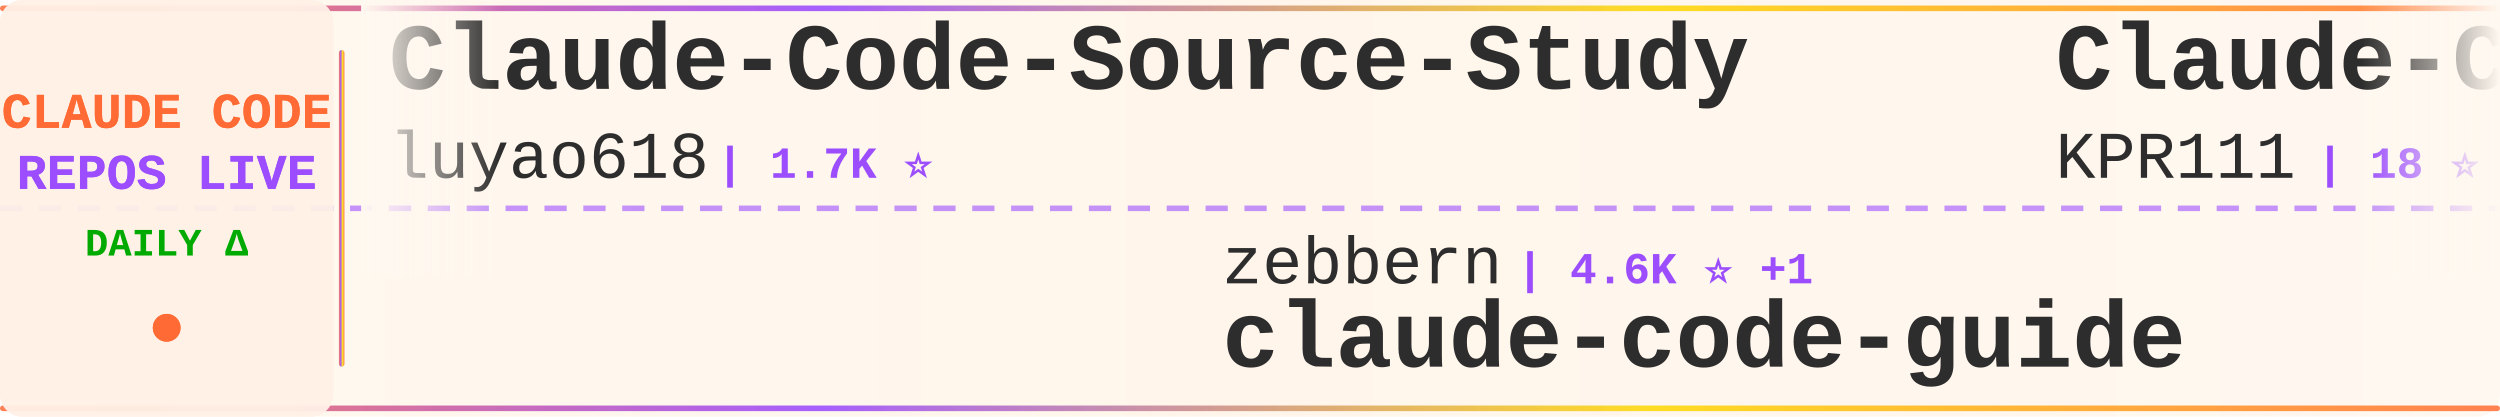
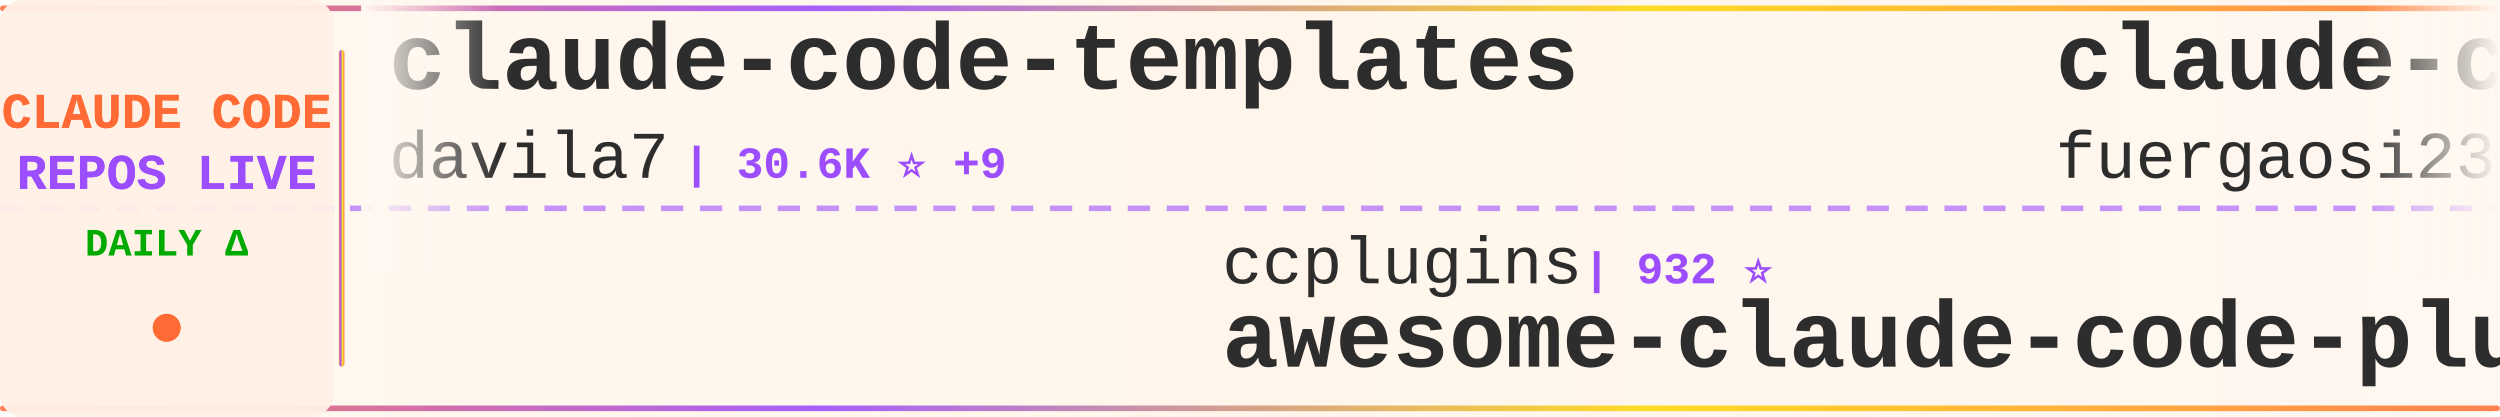
<svg xmlns="http://www.w3.org/2000/svg" width="900" height="150">
  <defs>
    <linearGradient id="tickerBg" x1="0%" y1="0%" x2="100%" y2="0%">
      <stop offset="0%" style="stop-color:#fff8f0;stop-opacity:0.98" />
      <stop offset="50%" style="stop-color:#fff5eb;stop-opacity:1" />
      <stop offset="100%" style="stop-color:#fff8f0;stop-opacity:0.98" />
    </linearGradient>
    <linearGradient id="borderGrad" x1="0%" y1="0%" x2="100%" y2="0%">
      <stop offset="0%" style="stop-color:#FF6B35;stop-opacity:0.85">
        <animate attributeName="stop-opacity" values="0.85;1;0.85" dur="2s" repeatCount="indefinite" />
      </stop>
      <stop offset="33%" style="stop-color:#9C4EFF;stop-opacity:0.9">
        <animate attributeName="stop-opacity" values="0.9;1;0.9" dur="2.2s" repeatCount="indefinite" />
      </stop>
      <stop offset="66%" style="stop-color:#FFD700;stop-opacity:0.85">
        <animate attributeName="stop-opacity" values="0.85;1;0.85" dur="1.8s" repeatCount="indefinite" />
      </stop>
      <stop offset="100%" style="stop-color:#FF6B35;stop-opacity:0.85">
        <animate attributeName="stop-opacity" values="0.85;1;0.85" dur="2s" repeatCount="indefinite" />
      </stop>
    </linearGradient>
    <filter id="textGlow">
      <feGaussianBlur stdDeviation="0.15" result="coloredBlur" />
      <feMerge>
        <feMergeNode in="coloredBlur" />
        <feMergeNode in="SourceGraphic" />
      </feMerge>
    </filter>
    <filter id="metricGlow">
      <feGaussianBlur stdDeviation="0.2" result="coloredBlur" />
      <feMerge>
        <feMergeNode in="coloredBlur" />
        <feMergeNode in="SourceGraphic" />
      </feMerge>
    </filter>
    <linearGradient id="leftFade" x1="0%" y1="0%" x2="100%" y2="0%">
      <stop offset="0%" style="stop-color:#fff8f0;stop-opacity:1" />
      <stop offset="100%" style="stop-color:#fff8f0;stop-opacity:0" />
    </linearGradient>
    <linearGradient id="rightFade" x1="0%" y1="0%" x2="100%" y2="0%">
      <stop offset="0%" style="stop-color:#fff8f0;stop-opacity:0" />
      <stop offset="100%" style="stop-color:#fff8f0;stop-opacity:1" />
    </linearGradient>
  </defs>
  <rect width="900" height="150" fill="url(#tickerBg)" rx="8" />
  <rect x="0" y="2" width="900" height="2" fill="url(#borderGrad)" rx="1" />
  <rect x="0" y="146" width="900" height="2" fill="url(#borderGrad)" rx="1" />
  <line x1="0" y1="75" x2="900" y2="75" stroke="#9C4EFF" stroke-width="2" stroke-dasharray="8 6" opacity="0.6" />
  <rect x="0" y="0" width="120" height="150" fill="#fff0e6" opacity="0.95" rx="8" />
  <text x="60" y="46" font-family="'Courier New', monospace" font-size="18" font-weight="bold" fill="#FF6B35" text-anchor="middle" filter="url(#textGlow)">
    CLAUDE CODE
  </text>
  <text x="60" y="68" font-family="'Courier New', monospace" font-size="18" font-weight="bold" fill="#9C4EFF" text-anchor="middle" filter="url(#textGlow)">
    REPOS LIVE
  </text>
  <text x="60" y="92" font-family="'Courier New', monospace" font-size="14" font-weight="bold" fill="#00aa00" text-anchor="middle">
    DAILY Δ
  </text>
  <circle cx="60" cy="118" r="5" fill="#FF6B35" filter="url(#metricGlow)">
    <animate attributeName="r" values="4;6;4" dur="1.5s" repeatCount="indefinite" />
    <animate attributeName="opacity" values="0.6;1;0.6" dur="1.5s" repeatCount="indefinite" />
  </circle>
  <rect x="122" y="18" width="2" height="114" fill="url(#borderGrad)" rx="1" />
  <clipPath id="tickerClip">
    <rect x="130" y="0" width="770" height="150" />
  </clipPath>
  <g clip-path="url(#tickerClip)">
    <g id="tickerItems">
      <animateTransform attributeName="transform" attributeType="XML" type="translate" from="0 0" to="-3000 0" dur="54s" repeatCount="indefinite" />
      <g transform="translate(0, 0)">
-         <text x="140" y="32" font-family="'Courier New', monospace" font-size="34" font-weight="bold" fill="#2d2d2d">Claude-Code-Source-Study</text>
-         <text x="140" y="64" font-family="'Courier New', monospace" font-size="24" font-weight="normal" fill="#2d2d2d" opacity="1.0">luyao618</text>
-         <text x="258" y="64" font-family="'Courier New', monospace" font-size="16" font-weight="bold" fill="#9C4EFF"> | 1.7K ⭐</text>
+         <text x="140" y="32" font-family="'Courier New', monospace" font-size="34" font-weight="bold" fill="#2d2d2d">claude-code-templates</text>
+         <text x="140" y="64" font-family="'Courier New', monospace" font-size="24" font-weight="normal" fill="#2d2d2d" opacity="1.0">davila7</text>
+         <text x="246" y="64" font-family="'Courier New', monospace" font-size="16" font-weight="bold" fill="#9C4EFF"> | 30.6K ⭐ +9</text>
      </g>
      <g transform="translate(300, 0)">
-         <text x="140" y="102" font-family="'Courier New', monospace" font-size="24" font-weight="normal" fill="#2d2d2d" opacity="1.0">zebbern</text>
-         <text x="246" y="102" font-family="'Courier New', monospace" font-size="16" font-weight="bold" fill="#9C4EFF"> | 4.6K ⭐ +1</text>
-         <text x="140" y="132" font-family="'Courier New', monospace" font-size="34" font-weight="bold" fill="#2d2d2d">claude-code-guide</text>
+         <text x="140" y="102" font-family="'Courier New', monospace" font-size="24" font-weight="normal" fill="#2d2d2d" opacity="1.0">ccplugins</text>
+         <text x="270" y="102" font-family="'Courier New', monospace" font-size="16" font-weight="bold" fill="#9C4EFF"> | 932 ⭐</text>
+         <text x="140" y="132" font-family="'Courier New', monospace" font-size="34" font-weight="bold" fill="#2d2d2d">awesome-claude-code-plug...</text>
      </g>
      <g transform="translate(600, 0)">
-         <text x="140" y="32" font-family="'Courier New', monospace" font-size="34" font-weight="bold" fill="#2d2d2d">Claude-Code</text>
-         <text x="140" y="64" font-family="'Courier New', monospace" font-size="24" font-weight="normal" fill="#2d2d2d" opacity="1.0">KPR111</text>
-         <text x="234" y="64" font-family="'Courier New', monospace" font-size="16" font-weight="bold" fill="#9C4EFF"> | 18 ⭐</text>
+         <text x="140" y="32" font-family="'Courier New', monospace" font-size="34" font-weight="bold" fill="#2d2d2d">claude-code-proxy</text>
+         <text x="140" y="64" font-family="'Courier New', monospace" font-size="24" font-weight="normal" fill="#2d2d2d" opacity="1.0">fuergaosi233</text>
+         <text x="306" y="64" font-family="'Courier New', monospace" font-size="16" font-weight="bold" fill="#9C4EFF"> | 2.8K ⭐</text>
      </g>
      <g transform="translate(900, 0)">
-         <text x="140" y="102" font-family="'Courier New', monospace" font-size="24" font-weight="normal" fill="#2d2d2d" opacity="1.0">davila7</text>
-         <text x="246" y="102" font-family="'Courier New', monospace" font-size="16" font-weight="bold" fill="#9C4EFF"> | 30.6K ⭐ +2</text>
-         <text x="140" y="132" font-family="'Courier New', monospace" font-size="34" font-weight="bold" fill="#2d2d2d">claude-code-templates</text>
+         <text x="140" y="102" font-family="'Courier New', monospace" font-size="24" font-weight="normal" fill="#2d2d2d" opacity="1.0">JrCx7scC</text>
+         <text x="258" y="102" font-family="'Courier New', monospace" font-size="16" font-weight="bold" fill="#9C4EFF"> | 376 ⭐</text>
+         <text x="140" y="132" font-family="'Courier New', monospace" font-size="34" font-weight="bold" fill="#2d2d2d">claude-code-source</text>
      </g>
      <g transform="translate(1200, 0)">
-         <text x="140" y="32" font-family="'Courier New', monospace" font-size="34" font-weight="bold" fill="#2d2d2d">claude-code</text>
-         <text x="140" y="64" font-family="'Courier New', monospace" font-size="24" font-weight="normal" fill="#2d2d2d" opacity="1.0">Tinkeringg-Lab</text>
-         <text x="330" y="64" font-family="'Courier New', monospace" font-size="16" font-weight="bold" fill="#9C4EFF"> | 212 ⭐</text>
+         <text x="140" y="32" font-family="'Courier New', monospace" font-size="34" font-weight="bold" fill="#2d2d2d">my-claude-code-setup</text>
+         <text x="140" y="64" font-family="'Courier New', monospace" font-size="24" font-weight="normal" fill="#2d2d2d" opacity="1.0">centminmod</text>
+         <text x="282" y="64" font-family="'Courier New', monospace" font-size="16" font-weight="bold" fill="#9C4EFF"> | 2.6K ⭐</text>
      </g>
      <g transform="translate(1500, 0)">
-         <text x="140" y="102" font-family="'Courier New', monospace" font-size="24" font-weight="normal" fill="#2d2d2d" opacity="1.0">lowcortisolprogrammer</text>
-         <text x="414" y="102" font-family="'Courier New', monospace" font-size="16" font-weight="bold" fill="#9C4EFF"> | 171 ⭐</text>
-         <text x="140" y="132" font-family="'Courier New', monospace" font-size="34" font-weight="bold" fill="#2d2d2d">claude-code</text>
+         <text x="140" y="102" font-family="'Courier New', monospace" font-size="24" font-weight="normal" fill="#2d2d2d" opacity="1.0">anthropics</text>
+         <text x="282" y="102" font-family="'Courier New', monospace" font-size="16" font-weight="bold" fill="#9C4EFF"> | 8.8K ⭐ +3</text>
+         <text x="140" y="132" font-family="'Courier New', monospace" font-size="34" font-weight="bold" fill="#2d2d2d">claude-code-action</text>
      </g>
      <g transform="translate(1800, 0)">
-         <text x="140" y="32" font-family="'Courier New', monospace" font-size="34" font-weight="bold" fill="#2d2d2d">claude-code-source</text>
-         <text x="140" y="64" font-family="'Courier New', monospace" font-size="24" font-weight="normal" fill="#2d2d2d" opacity="1.0">AprilNEA</text>
-         <text x="258" y="64" font-family="'Courier New', monospace" font-size="16" font-weight="bold" fill="#9C4EFF"> | 392 ⭐</text>
+         <text x="140" y="32" font-family="'Courier New', monospace" font-size="34" font-weight="bold" fill="#2d2d2d">claude-code-infrastructu...</text>
+         <text x="140" y="64" font-family="'Courier New', monospace" font-size="24" font-weight="normal" fill="#2d2d2d" opacity="1.0">diet103</text>
+         <text x="246" y="64" font-family="'Courier New', monospace" font-size="16" font-weight="bold" fill="#9C4EFF"> | 10.0K ⭐ -1</text>
      </g>
      <g transform="translate(2100, 0)">
        <text x="140" y="102" font-family="'Courier New', monospace" font-size="24" font-weight="normal" fill="#2d2d2d" opacity="1.0">xorespesp</text>
        <text x="270" y="102" font-family="'Courier New', monospace" font-size="16" font-weight="bold" fill="#9C4EFF"> | 232 ⭐</text>
        <text x="140" y="132" font-family="'Courier New', monospace" font-size="34" font-weight="bold" fill="#2d2d2d">claude-code</text>
      </g>
      <g transform="translate(2400, 0)">
-         <text x="140" y="32" font-family="'Courier New', monospace" font-size="34" font-weight="bold" fill="#2d2d2d">claude-code</text>
-         <text x="140" y="64" font-family="'Courier New', monospace" font-size="24" font-weight="normal" fill="#2d2d2d" opacity="1.0">alex000kim</text>
-         <text x="282" y="64" font-family="'Courier New', monospace" font-size="16" font-weight="bold" fill="#9C4EFF"> | 233 ⭐</text>
+         <text x="140" y="32" font-family="'Courier New', monospace" font-size="34" font-weight="bold" fill="#2d2d2d">claude-code-webui</text>
+         <text x="140" y="64" font-family="'Courier New', monospace" font-size="24" font-weight="normal" fill="#2d2d2d" opacity="1.0">sugyan</text>
+         <text x="234" y="64" font-family="'Courier New', monospace" font-size="16" font-weight="bold" fill="#9C4EFF"> | 1.1K ⭐</text>
      </g>
      <g transform="translate(2700, 0)">
-         <text x="140" y="102" font-family="'Courier New', monospace" font-size="24" font-weight="normal" fill="#2d2d2d" opacity="1.0">nicedreamzapp</text>
-         <text x="318" y="102" font-family="'Courier New', monospace" font-size="16" font-weight="bold" fill="#9C4EFF"> | 3.3K ⭐ +1</text>
-         <text x="140" y="132" font-family="'Courier New', monospace" font-size="34" font-weight="bold" fill="#2d2d2d">claude-code-local</text>
+         <text x="140" y="102" font-family="'Courier New', monospace" font-size="24" font-weight="normal" fill="#2d2d2d" opacity="1.0">repowise-dev</text>
+         <text x="306" y="102" font-family="'Courier New', monospace" font-size="16" font-weight="bold" fill="#9C4EFF"> | 1.2K ⭐</text>
+         <text x="140" y="132" font-family="'Courier New', monospace" font-size="34" font-weight="bold" fill="#2d2d2d">claude-code-prompts</text>
      </g>
      <g transform="translate(3000, 0)">
-         <text x="140" y="32" font-family="'Courier New', monospace" font-size="34" font-weight="bold" fill="#2d2d2d">Claude-Code-Source-Study</text>
-         <text x="140" y="64" font-family="'Courier New', monospace" font-size="24" font-weight="normal" fill="#2d2d2d" opacity="1.0">luyao618</text>
-         <text x="258" y="64" font-family="'Courier New', monospace" font-size="16" font-weight="bold" fill="#9C4EFF"> | 1.7K ⭐</text>
+         <text x="140" y="32" font-family="'Courier New', monospace" font-size="34" font-weight="bold" fill="#2d2d2d">claude-code-templates</text>
+         <text x="140" y="64" font-family="'Courier New', monospace" font-size="24" font-weight="normal" fill="#2d2d2d" opacity="1.0">davila7</text>
+         <text x="246" y="64" font-family="'Courier New', monospace" font-size="16" font-weight="bold" fill="#9C4EFF"> | 30.6K ⭐ +9</text>
      </g>
      <g transform="translate(3300, 0)">
-         <text x="140" y="102" font-family="'Courier New', monospace" font-size="24" font-weight="normal" fill="#2d2d2d" opacity="1.0">zebbern</text>
-         <text x="246" y="102" font-family="'Courier New', monospace" font-size="16" font-weight="bold" fill="#9C4EFF"> | 4.6K ⭐ +1</text>
-         <text x="140" y="132" font-family="'Courier New', monospace" font-size="34" font-weight="bold" fill="#2d2d2d">claude-code-guide</text>
+         <text x="140" y="102" font-family="'Courier New', monospace" font-size="24" font-weight="normal" fill="#2d2d2d" opacity="1.0">ccplugins</text>
+         <text x="270" y="102" font-family="'Courier New', monospace" font-size="16" font-weight="bold" fill="#9C4EFF"> | 932 ⭐</text>
+         <text x="140" y="132" font-family="'Courier New', monospace" font-size="34" font-weight="bold" fill="#2d2d2d">awesome-claude-code-plug...</text>
      </g>
      <g transform="translate(3600, 0)">
-         <text x="140" y="32" font-family="'Courier New', monospace" font-size="34" font-weight="bold" fill="#2d2d2d">Claude-Code</text>
-         <text x="140" y="64" font-family="'Courier New', monospace" font-size="24" font-weight="normal" fill="#2d2d2d" opacity="1.0">KPR111</text>
-         <text x="234" y="64" font-family="'Courier New', monospace" font-size="16" font-weight="bold" fill="#9C4EFF"> | 18 ⭐</text>
+         <text x="140" y="32" font-family="'Courier New', monospace" font-size="34" font-weight="bold" fill="#2d2d2d">claude-code-proxy</text>
+         <text x="140" y="64" font-family="'Courier New', monospace" font-size="24" font-weight="normal" fill="#2d2d2d" opacity="1.0">fuergaosi233</text>
+         <text x="306" y="64" font-family="'Courier New', monospace" font-size="16" font-weight="bold" fill="#9C4EFF"> | 2.8K ⭐</text>
      </g>
      <g transform="translate(3900, 0)">
-         <text x="140" y="102" font-family="'Courier New', monospace" font-size="24" font-weight="normal" fill="#2d2d2d" opacity="1.0">davila7</text>
-         <text x="246" y="102" font-family="'Courier New', monospace" font-size="16" font-weight="bold" fill="#9C4EFF"> | 30.6K ⭐ +2</text>
-         <text x="140" y="132" font-family="'Courier New', monospace" font-size="34" font-weight="bold" fill="#2d2d2d">claude-code-templates</text>
+         <text x="140" y="102" font-family="'Courier New', monospace" font-size="24" font-weight="normal" fill="#2d2d2d" opacity="1.0">JrCx7scC</text>
+         <text x="258" y="102" font-family="'Courier New', monospace" font-size="16" font-weight="bold" fill="#9C4EFF"> | 376 ⭐</text>
+         <text x="140" y="132" font-family="'Courier New', monospace" font-size="34" font-weight="bold" fill="#2d2d2d">claude-code-source</text>
      </g>
    </g>
  </g>
  <rect x="130" y="0" width="50" height="100" fill="url(#leftFade)" />
  <rect x="850" y="0" width="50" height="100" fill="url(#rightFade)" />
</svg>
